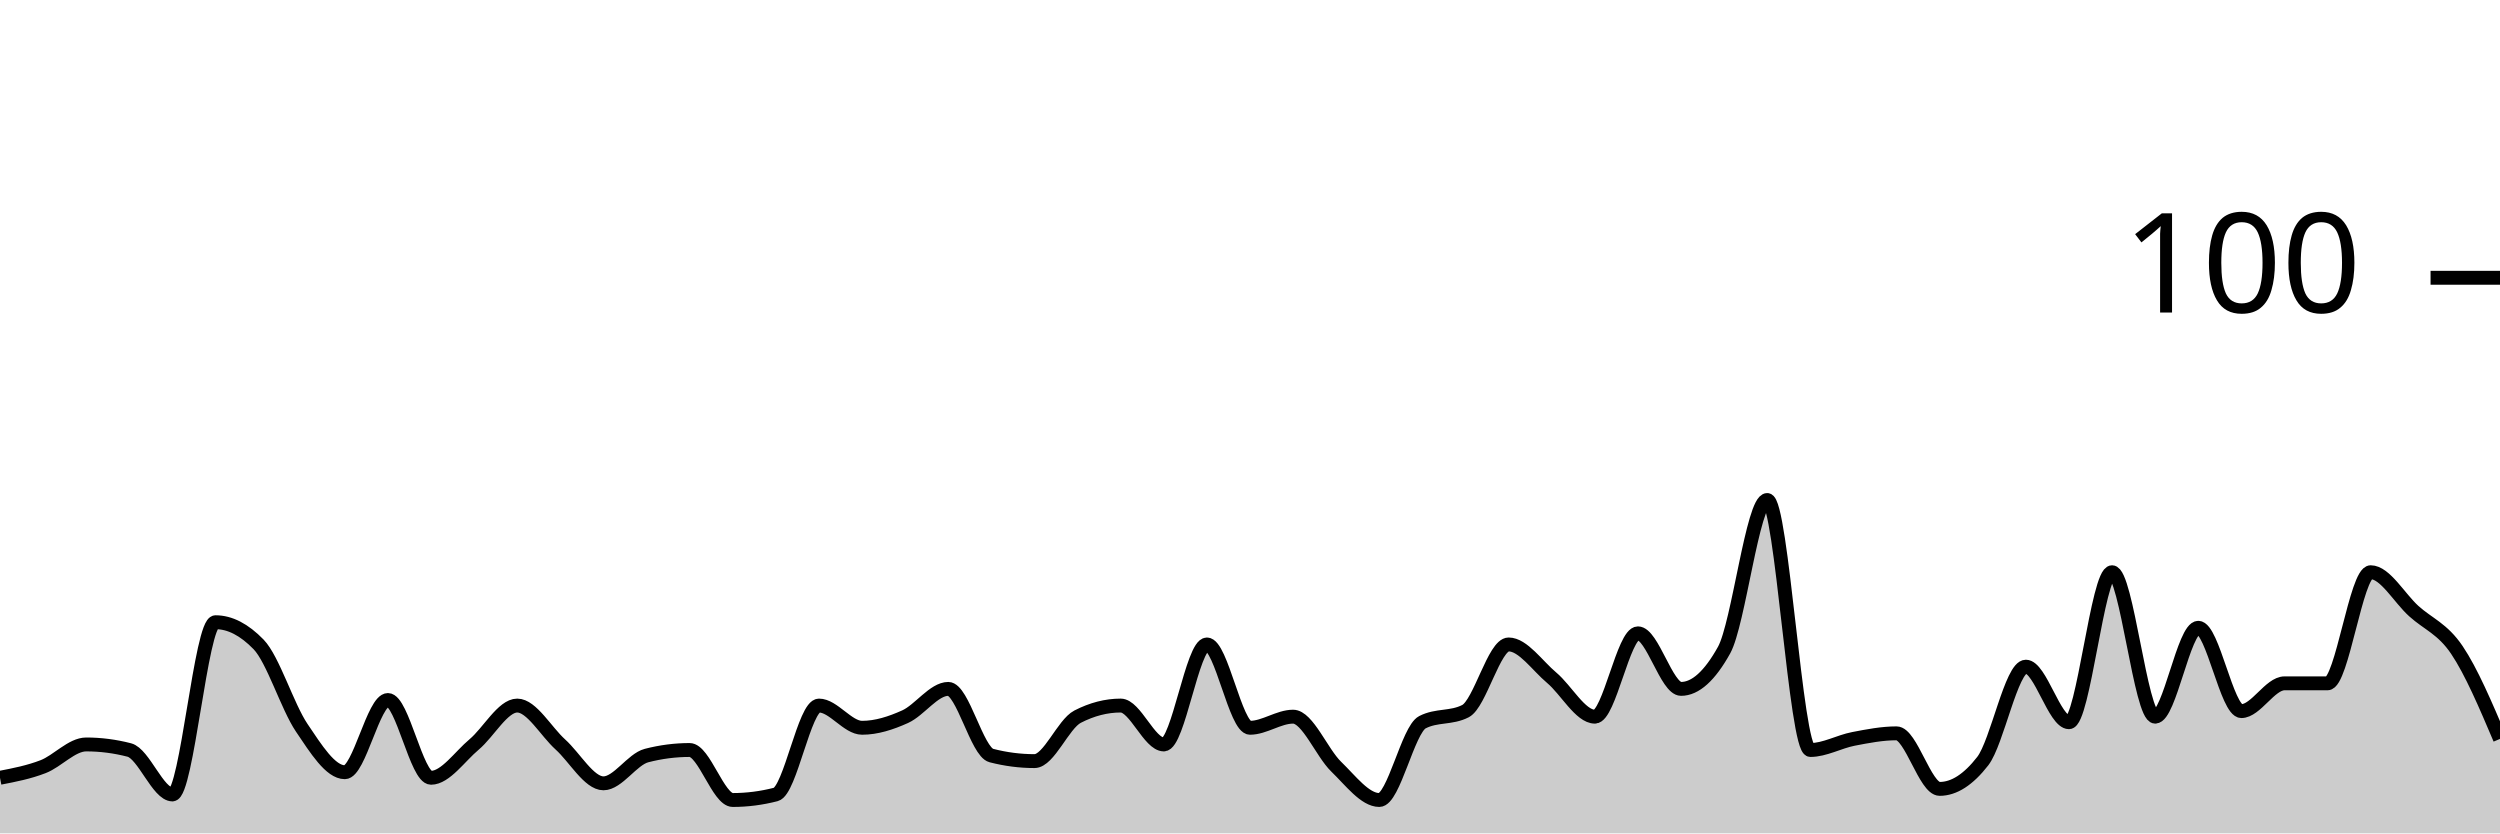
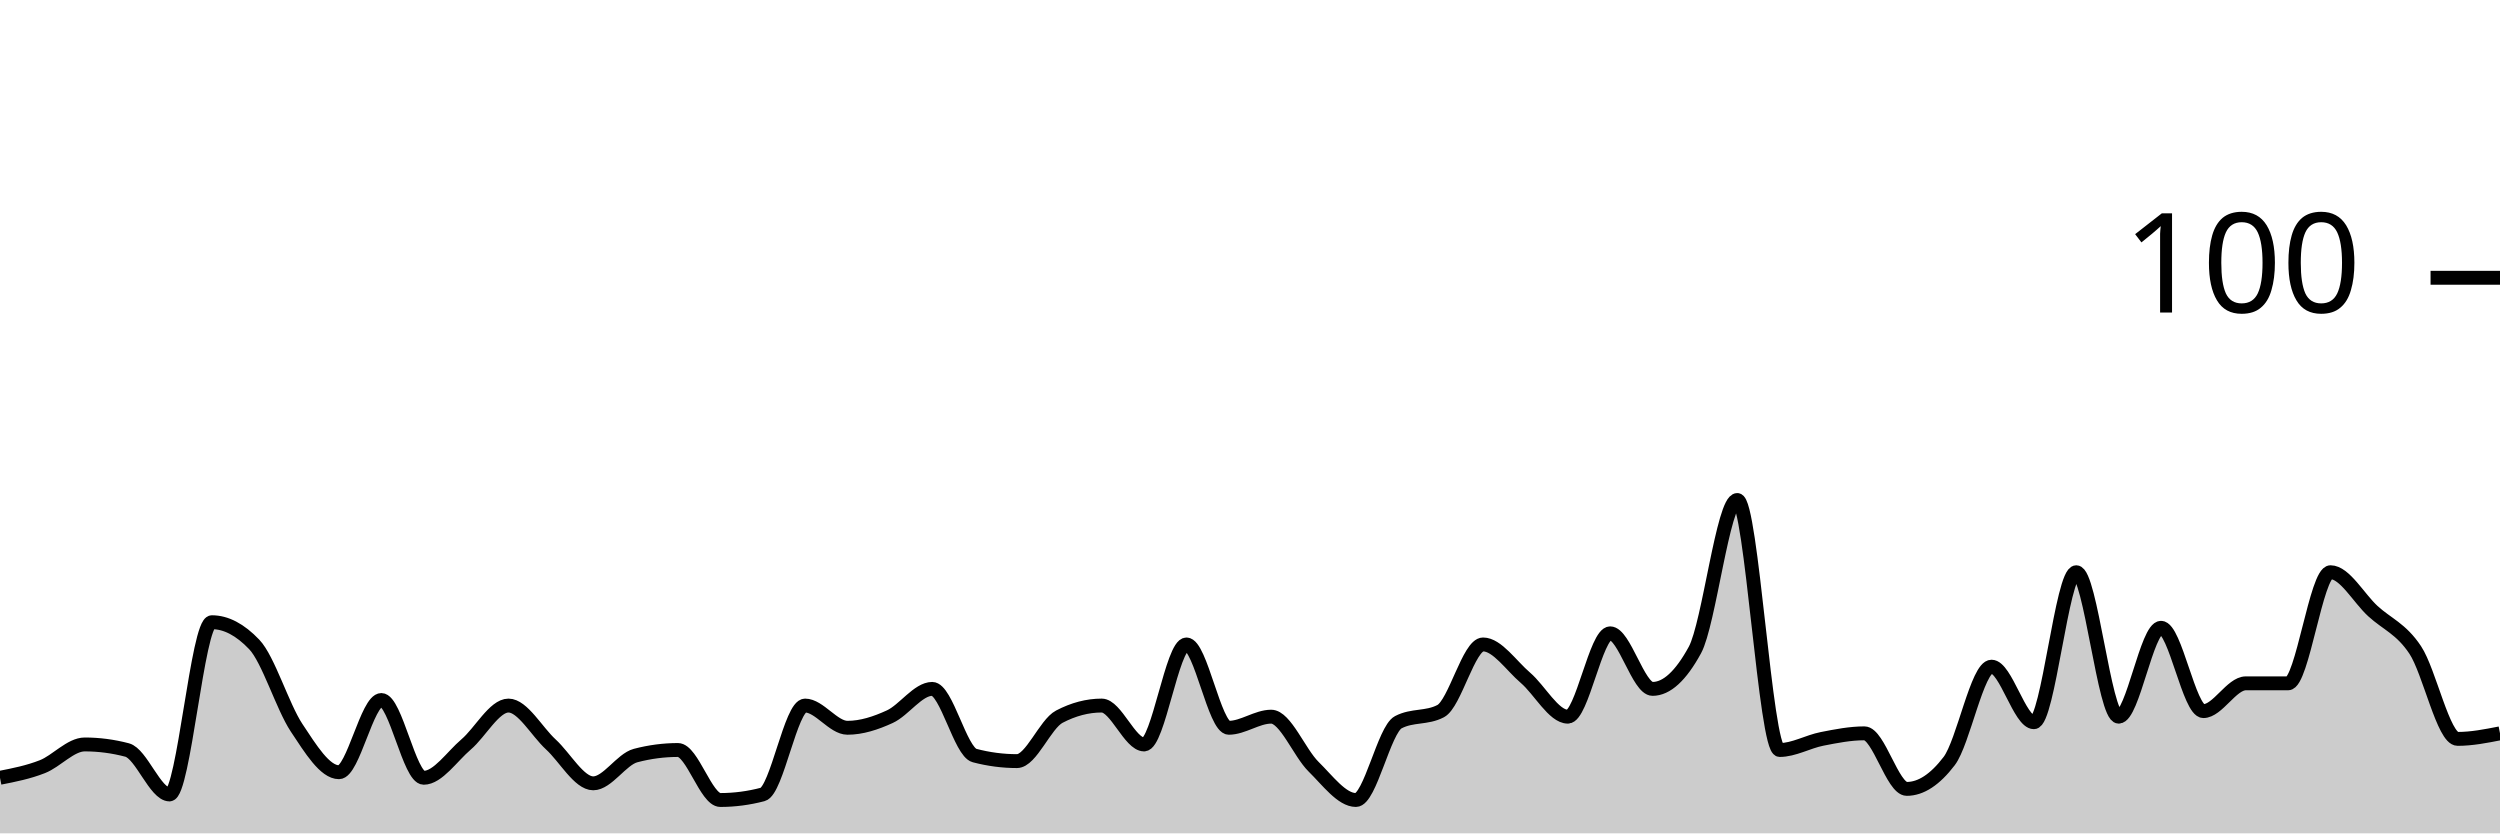
<svg xmlns="http://www.w3.org/2000/svg" viewBox="0 0 180 60">
  <g transform="translate(0,20)">
-     <path class="area" fill="rgba(0, 0, 0, 0.2)" d="M0,36C1.034,35.8,2.069,35.6,3.103,35.2C4.138,34.8,5.172,33.6,6.207,33.6C7.241,33.6,8.276,33.733,9.31,34C10.345,34.267,11.379,37.2,12.414,37.2C13.448,37.2,14.483,24.8,15.517,24.8C16.552,24.8,17.586,25.333,18.621,26.4C19.655,27.467,20.69,30.867,21.724,32.4C22.759,33.933,23.793,35.6,24.828,35.6C25.862,35.6,26.897,30.4,27.931,30.4C28.966,30.4,30,36,31.034,36C32.069,36,33.103,34.467,34.138,33.6C35.172,32.733,36.207,30.8,37.241,30.8C38.276,30.8,39.31,32.667,40.345,33.6C41.379,34.533,42.414,36.4,43.448,36.4C44.483,36.4,45.517,34.667,46.552,34.4C47.586,34.133,48.621,34,49.655,34C50.69,34,51.724,37.6,52.759,37.6C53.793,37.6,54.828,37.467,55.862,37.2C56.897,36.933,57.931,30.8,58.966,30.8C60,30.8,61.034,32.4,62.069,32.4C63.103,32.4,64.138,32.067,65.172,31.6C66.207,31.133,67.241,29.6,68.276,29.6C69.31,29.6,70.345,34.133,71.379,34.4C72.414,34.667,73.448,34.8,74.483,34.8C75.517,34.8,76.552,32.133,77.586,31.6C78.621,31.067,79.655,30.8,80.69,30.8C81.724,30.8,82.759,33.6,83.793,33.6C84.828,33.6,85.862,26.4,86.897,26.4C87.931,26.4,88.966,32.4,90,32.4C91.034,32.4,92.069,31.6,93.103,31.6C94.138,31.6,95.172,34.2,96.207,35.2C97.241,36.2,98.276,37.6,99.31,37.6C100.345,37.6,101.379,32.533,102.414,32C103.448,31.467,104.483,31.733,105.517,31.2C106.552,30.667,107.586,26.4,108.621,26.4C109.655,26.4,110.69,27.933,111.724,28.8C112.759,29.667,113.793,31.6,114.828,31.6C115.862,31.6,116.897,25.6,117.931,25.6C118.966,25.6,120,29.6,121.034,29.6C122.069,29.6,123.103,28.667,124.138,26.8C125.172,24.933,126.207,16,127.241,16C128.276,16,129.31,34,130.345,34C131.379,34,132.414,33.4,133.448,33.2C134.483,33,135.517,32.8,136.552,32.8C137.586,32.8,138.621,36.8,139.655,36.8C140.69,36.8,141.724,36.133,142.759,34.8C143.793,33.467,144.828,28,145.862,28C146.897,28,147.931,32,148.966,32C150,32,151.034,21.2,152.069,21.2C153.103,21.2,154.138,31.6,155.172,31.6C156.207,31.6,157.241,25.2,158.276,25.2C159.31,25.2,160.345,31.2,161.379,31.2C162.414,31.2,163.448,29.2,164.483,29.2C165.517,29.2,166.552,29.2,167.586,29.2C168.621,29.2,169.655,21.2,170.69,21.2C171.724,21.2,172.759,23.067,173.793,24C174.828,24.933,175.862,25.267,176.897,26.8C177.931,28.333,178.966,30.767,180,33.2L180,40C178.966,40,177.931,40,176.897,40C175.862,40,174.828,40,173.793,40C172.759,40,171.724,40,170.69,40C169.655,40,168.621,40,167.586,40C166.552,40,165.517,40,164.483,40C163.448,40,162.414,40,161.379,40C160.345,40,159.31,40,158.276,40C157.241,40,156.207,40,155.172,40C154.138,40,153.103,40,152.069,40C151.034,40,150,40,148.966,40C147.931,40,146.897,40,145.862,40C144.828,40,143.793,40,142.759,40C141.724,40,140.69,40,139.655,40C138.621,40,137.586,40,136.552,40C135.517,40,134.483,40,133.448,40C132.414,40,131.379,40,130.345,40C129.31,40,128.276,40,127.241,40C126.207,40,125.172,40,124.138,40C123.103,40,122.069,40,121.034,40C120,40,118.966,40,117.931,40C116.897,40,115.862,40,114.828,40C113.793,40,112.759,40,111.724,40C110.69,40,109.655,40,108.621,40C107.586,40,106.552,40,105.517,40C104.483,40,103.448,40,102.414,40C101.379,40,100.345,40,99.31,40C98.276,40,97.241,40,96.207,40C95.172,40,94.138,40,93.103,40C92.069,40,91.034,40,90,40C88.966,40,87.931,40,86.897,40C85.862,40,84.828,40,83.793,40C82.759,40,81.724,40,80.69,40C79.655,40,78.621,40,77.586,40C76.552,40,75.517,40,74.483,40C73.448,40,72.414,40,71.379,40C70.345,40,69.31,40,68.276,40C67.241,40,66.207,40,65.172,40C64.138,40,63.103,40,62.069,40C61.034,40,60,40,58.966,40C57.931,40,56.897,40,55.862,40C54.828,40,53.793,40,52.759,40C51.724,40,50.69,40,49.655,40C48.621,40,47.586,40,46.552,40C45.517,40,44.483,40,43.448,40C42.414,40,41.379,40,40.345,40C39.31,40,38.276,40,37.241,40C36.207,40,35.172,40,34.138,40C33.103,40,32.069,40,31.034,40C30,40,28.966,40,27.931,40C26.897,40,25.862,40,24.828,40C23.793,40,22.759,40,21.724,40C20.69,40,19.655,40,18.621,40C17.586,40,16.552,40,15.517,40C14.483,40,13.448,40,12.414,40C11.379,40,10.345,40,9.31,40C8.276,40,7.241,40,6.207,40C5.172,40,4.138,40,3.103,40C2.069,40,1.034,40,0,40Z" />
-     <path class="line" stroke="black" fill="none" d="M0,36C1.034,35.8,2.069,35.6,3.103,35.2C4.138,34.8,5.172,33.6,6.207,33.6C7.241,33.6,8.276,33.733,9.31,34C10.345,34.267,11.379,37.2,12.414,37.2C13.448,37.2,14.483,24.8,15.517,24.8C16.552,24.8,17.586,25.333,18.621,26.4C19.655,27.467,20.69,30.867,21.724,32.4C22.759,33.933,23.793,35.6,24.828,35.6C25.862,35.6,26.897,30.4,27.931,30.4C28.966,30.4,30,36,31.034,36C32.069,36,33.103,34.467,34.138,33.6C35.172,32.733,36.207,30.8,37.241,30.8C38.276,30.8,39.31,32.667,40.345,33.6C41.379,34.533,42.414,36.4,43.448,36.4C44.483,36.4,45.517,34.667,46.552,34.4C47.586,34.133,48.621,34,49.655,34C50.69,34,51.724,37.6,52.759,37.6C53.793,37.6,54.828,37.467,55.862,37.2C56.897,36.933,57.931,30.8,58.966,30.8C60,30.8,61.034,32.4,62.069,32.4C63.103,32.4,64.138,32.067,65.172,31.6C66.207,31.133,67.241,29.6,68.276,29.6C69.31,29.6,70.345,34.133,71.379,34.4C72.414,34.667,73.448,34.8,74.483,34.8C75.517,34.8,76.552,32.133,77.586,31.6C78.621,31.067,79.655,30.8,80.69,30.8C81.724,30.8,82.759,33.6,83.793,33.6C84.828,33.6,85.862,26.4,86.897,26.4C87.931,26.4,88.966,32.4,90,32.4C91.034,32.4,92.069,31.6,93.103,31.6C94.138,31.6,95.172,34.2,96.207,35.2C97.241,36.2,98.276,37.6,99.31,37.6C100.345,37.6,101.379,32.533,102.414,32C103.448,31.467,104.483,31.733,105.517,31.2C106.552,30.667,107.586,26.4,108.621,26.4C109.655,26.4,110.69,27.933,111.724,28.8C112.759,29.667,113.793,31.6,114.828,31.6C115.862,31.6,116.897,25.6,117.931,25.6C118.966,25.6,120,29.6,121.034,29.6C122.069,29.6,123.103,28.667,124.138,26.8C125.172,24.933,126.207,16,127.241,16C128.276,16,129.31,34,130.345,34C131.379,34,132.414,33.4,133.448,33.2C134.483,33,135.517,32.8,136.552,32.8C137.586,32.8,138.621,36.8,139.655,36.8C140.69,36.8,141.724,36.133,142.759,34.8C143.793,33.467,144.828,28,145.862,28C146.897,28,147.931,32,148.966,32C150,32,151.034,21.2,152.069,21.2C153.103,21.2,154.138,31.6,155.172,31.6C156.207,31.6,157.241,25.2,158.276,25.2C159.31,25.2,160.345,31.2,161.379,31.2C162.414,31.2,163.448,29.2,164.483,29.2C165.517,29.2,166.552,29.2,167.586,29.2C168.621,29.2,169.655,21.2,170.69,21.2C171.724,21.2,172.759,23.067,173.793,24C174.828,24.933,175.862,25.267,176.897,26.8C177.931,28.333,178.966,30.767,180,33.2" />
+     <path class="area" fill="rgba(0, 0, 0, 0.2)" d="M0,36C1.017,35.8,2.034,35.6,3.051,35.2C4.068,34.8,5.085,33.6,6.102,33.6C7.119,33.6,8.136,33.733,9.153,34C10.169,34.267,11.186,37.2,12.203,37.2C13.22,37.2,14.237,24.8,15.254,24.8C16.271,24.8,17.288,25.333,18.305,26.4C19.322,27.467,20.339,30.867,21.356,32.4C22.373,33.933,23.39,35.6,24.407,35.6C25.424,35.6,26.441,30.4,27.458,30.4C28.475,30.4,29.492,36,30.508,36C31.525,36,32.542,34.467,33.559,33.6C34.576,32.733,35.593,30.8,36.61,30.8C37.627,30.8,38.644,32.667,39.661,33.6C40.678,34.533,41.695,36.4,42.712,36.4C43.729,36.4,44.746,34.667,45.763,34.4C46.78,34.133,47.797,34,48.814,34C49.831,34,50.847,37.6,51.864,37.6C52.881,37.6,53.898,37.467,54.915,37.2C55.932,36.933,56.949,30.8,57.966,30.8C58.983,30.8,60,32.4,61.017,32.4C62.034,32.4,63.051,32.067,64.068,31.6C65.085,31.133,66.102,29.6,67.119,29.6C68.136,29.6,69.153,34.133,70.169,34.4C71.186,34.667,72.203,34.8,73.22,34.8C74.237,34.8,75.254,32.133,76.271,31.6C77.288,31.067,78.305,30.8,79.322,30.8C80.339,30.8,81.356,33.6,82.373,33.6C83.39,33.6,84.407,26.4,85.424,26.4C86.441,26.4,87.458,32.4,88.475,32.4C89.492,32.4,90.508,31.6,91.525,31.6C92.542,31.6,93.559,34.2,94.576,35.2C95.593,36.2,96.61,37.6,97.627,37.6C98.644,37.6,99.661,32.533,100.678,32C101.695,31.467,102.712,31.733,103.729,31.2C104.746,30.667,105.763,26.4,106.78,26.4C107.797,26.4,108.814,27.933,109.831,28.8C110.847,29.667,111.864,31.6,112.881,31.6C113.898,31.6,114.915,25.6,115.932,25.6C116.949,25.6,117.966,29.6,118.983,29.6C120,29.6,121.017,28.667,122.034,26.8C123.051,24.933,124.068,16,125.085,16C126.102,16,127.119,34,128.136,34C129.153,34,130.169,33.4,131.186,33.2C132.203,33,133.22,32.8,134.237,32.8C135.254,32.8,136.271,36.8,137.288,36.8C138.305,36.8,139.322,36.133,140.339,34.8C141.356,33.467,142.373,28,143.39,28C144.407,28,145.424,32,146.441,32C147.458,32,148.475,21.2,149.492,21.2C150.508,21.2,151.525,31.6,152.542,31.6C153.559,31.6,154.576,25.2,155.593,25.2C156.61,25.2,157.627,31.2,158.644,31.2C159.661,31.2,160.678,29.2,161.695,29.2C162.712,29.2,163.729,29.2,164.746,29.2C165.763,29.2,166.78,21.2,167.797,21.2C168.814,21.2,169.831,23.067,170.847,24C171.864,24.933,172.881,25.267,173.898,26.8C174.915,28.333,175.932,33.2,176.949,33.2C177.966,33.2,178.983,33,180,32.8L180,40C178.983,40,177.966,40,176.949,40C175.932,40,174.915,40,173.898,40C172.881,40,171.864,40,170.847,40C169.831,40,168.814,40,167.797,40C166.78,40,165.763,40,164.746,40C163.729,40,162.712,40,161.695,40C160.678,40,159.661,40,158.644,40C157.627,40,156.61,40,155.593,40C154.576,40,153.559,40,152.542,40C151.525,40,150.508,40,149.492,40C148.475,40,147.458,40,146.441,40C145.424,40,144.407,40,143.39,40C142.373,40,141.356,40,140.339,40C139.322,40,138.305,40,137.288,40C136.271,40,135.254,40,134.237,40C133.22,40,132.203,40,131.186,40C130.169,40,129.153,40,128.136,40C127.119,40,126.102,40,125.085,40C124.068,40,123.051,40,122.034,40C121.017,40,120,40,118.983,40C117.966,40,116.949,40,115.932,40C114.915,40,113.898,40,112.881,40C111.864,40,110.847,40,109.831,40C108.814,40,107.797,40,106.78,40C105.763,40,104.746,40,103.729,40C102.712,40,101.695,40,100.678,40C99.661,40,98.644,40,97.627,40C96.61,40,95.593,40,94.576,40C93.559,40,92.542,40,91.525,40C90.508,40,89.492,40,88.475,40C87.458,40,86.441,40,85.424,40C84.407,40,83.39,40,82.373,40C81.356,40,80.339,40,79.322,40C78.305,40,77.288,40,76.271,40C75.254,40,74.237,40,73.22,40C72.203,40,71.186,40,70.169,40C69.153,40,68.136,40,67.119,40C66.102,40,65.085,40,64.068,40C63.051,40,62.034,40,61.017,40C60,40,58.983,40,57.966,40C56.949,40,55.932,40,54.915,40C53.898,40,52.881,40,51.864,40C50.847,40,49.831,40,48.814,40C47.797,40,46.78,40,45.763,40C44.746,40,43.729,40,42.712,40C41.695,40,40.678,40,39.661,40C38.644,40,37.627,40,36.61,40C35.593,40,34.576,40,33.559,40C32.542,40,31.525,40,30.508,40C29.492,40,28.475,40,27.458,40C26.441,40,25.424,40,24.407,40C23.39,40,22.373,40,21.356,40C20.339,40,19.322,40,18.305,40C17.288,40,16.271,40,15.254,40C14.237,40,13.22,40,12.203,40C11.186,40,10.169,40,9.153,40C8.136,40,7.119,40,6.102,40C5.085,40,4.068,40,3.051,40C2.034,40,1.017,40,0,40Z" />
+     <path class="line" stroke="black" fill="none" d="M0,36C1.017,35.8,2.034,35.6,3.051,35.2C4.068,34.8,5.085,33.6,6.102,33.6C7.119,33.6,8.136,33.733,9.153,34C10.169,34.267,11.186,37.2,12.203,37.2C13.22,37.2,14.237,24.8,15.254,24.8C16.271,24.8,17.288,25.333,18.305,26.4C19.322,27.467,20.339,30.867,21.356,32.4C22.373,33.933,23.39,35.6,24.407,35.6C25.424,35.6,26.441,30.4,27.458,30.4C28.475,30.4,29.492,36,30.508,36C31.525,36,32.542,34.467,33.559,33.6C34.576,32.733,35.593,30.8,36.61,30.8C37.627,30.8,38.644,32.667,39.661,33.6C40.678,34.533,41.695,36.4,42.712,36.4C43.729,36.4,44.746,34.667,45.763,34.4C46.78,34.133,47.797,34,48.814,34C49.831,34,50.847,37.6,51.864,37.6C52.881,37.6,53.898,37.467,54.915,37.2C55.932,36.933,56.949,30.8,57.966,30.8C58.983,30.8,60,32.4,61.017,32.4C62.034,32.4,63.051,32.067,64.068,31.6C65.085,31.133,66.102,29.6,67.119,29.6C68.136,29.6,69.153,34.133,70.169,34.4C71.186,34.667,72.203,34.8,73.22,34.8C74.237,34.8,75.254,32.133,76.271,31.6C77.288,31.067,78.305,30.8,79.322,30.8C80.339,30.8,81.356,33.6,82.373,33.6C83.39,33.6,84.407,26.4,85.424,26.4C86.441,26.4,87.458,32.4,88.475,32.4C89.492,32.4,90.508,31.6,91.525,31.6C92.542,31.6,93.559,34.2,94.576,35.2C95.593,36.2,96.61,37.6,97.627,37.6C98.644,37.6,99.661,32.533,100.678,32C101.695,31.467,102.712,31.733,103.729,31.2C104.746,30.667,105.763,26.4,106.78,26.4C107.797,26.4,108.814,27.933,109.831,28.8C110.847,29.667,111.864,31.6,112.881,31.6C113.898,31.6,114.915,25.6,115.932,25.6C116.949,25.6,117.966,29.6,118.983,29.6C120,29.6,121.017,28.667,122.034,26.8C123.051,24.933,124.068,16,125.085,16C126.102,16,127.119,34,128.136,34C129.153,34,130.169,33.4,131.186,33.2C132.203,33,133.22,32.8,134.237,32.8C135.254,32.8,136.271,36.8,137.288,36.8C138.305,36.8,139.322,36.133,140.339,34.8C141.356,33.467,142.373,28,143.39,28C144.407,28,145.424,32,146.441,32C147.458,32,148.475,21.2,149.492,21.2C150.508,21.2,151.525,31.6,152.542,31.6C153.559,31.6,154.576,25.2,155.593,25.2C156.61,25.2,157.627,31.2,158.644,31.2C159.661,31.2,160.678,29.2,161.695,29.2C162.712,29.2,163.729,29.2,164.746,29.2C165.763,29.2,166.78,21.2,167.797,21.2C168.814,21.2,169.831,23.067,170.847,24C171.864,24.933,172.881,25.267,173.898,26.8C174.915,28.333,175.932,33.2,176.949,33.2C177.966,33.2,178.983,33,180,32.8" />
    <path class="axis-ceiling" stroke-width="1" stroke="black" fill="none" d="M175,0L180,0" />
    <text class="axis-ceiling-label" font-family="sans-serif" text-anchor="end" font-size="10px" x="170" y="2.5">100</text>
  </g>
</svg>
